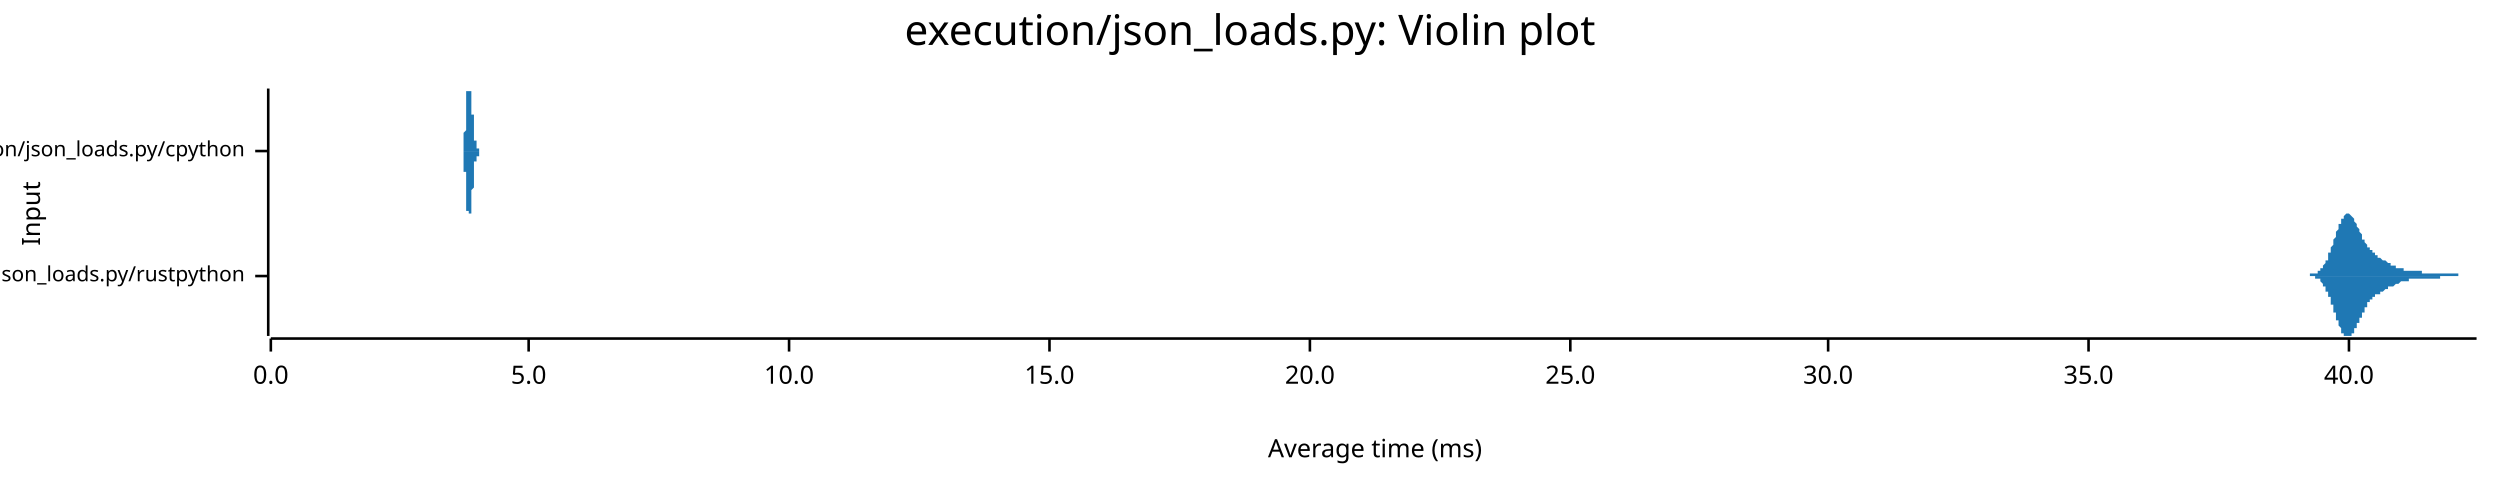
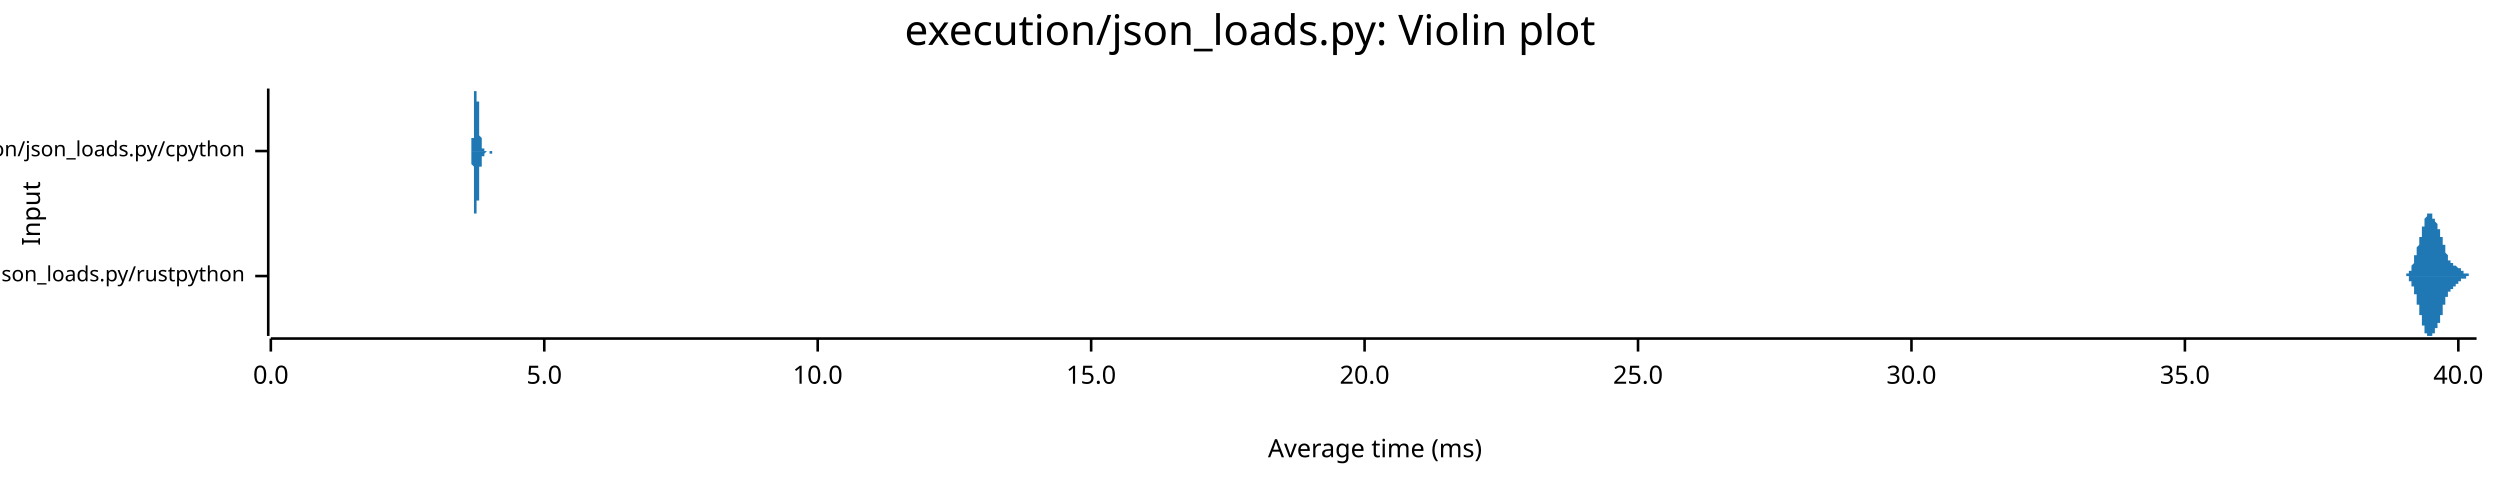
<svg xmlns="http://www.w3.org/2000/svg" width="960" height="186" viewBox="0 0 960 186">
  <text x="480" y="5" dy="0.76em" text-anchor="middle" font-family="sans-serif" font-size="16.129" opacity="1" fill="#000000">
execution/json_loads.py: Violin plot
</text>
  <text x="8" y="82" dy="0.76em" text-anchor="middle" font-family="sans-serif" font-size="9.677" opacity="1" fill="#000000" transform="rotate(270, 8, 82)">
Input
</text>
  <text x="528" y="178" dy="-0.5ex" text-anchor="middle" font-family="sans-serif" font-size="9.677" opacity="1" fill="#000000">
Average time (ms)
</text>
  <polyline fill="none" opacity="1" stroke="#000000" stroke-width="1" points="103,34 103,129 " />
  <text x="94" y="106" dy="0.5ex" text-anchor="end" font-family="sans-serif" font-size="8.065" opacity="1" fill="#000000">
execution/json_loads.py/rustpython
</text>
  <polyline fill="none" opacity="1" stroke="#000000" stroke-width="1" points="98,106 103,106 " />
  <text x="94" y="58" dy="0.5ex" text-anchor="end" font-family="sans-serif" font-size="8.065" opacity="1" fill="#000000">
execution/json_loads.py/cpython
</text>
  <polyline fill="none" opacity="1" stroke="#000000" stroke-width="1" points="98,58 103,58 " />
  <polyline fill="none" opacity="1" stroke="#000000" stroke-width="1" points="104,130 951,130 " />
  <text x="104" y="140" dy="0.76em" text-anchor="middle" font-family="sans-serif" font-size="9.677" opacity="1" fill="#000000">
0.0
</text>
  <polyline fill="none" opacity="1" stroke="#000000" stroke-width="1" points="104,130 104,135 " />
-   <text x="203" y="140" dy="0.76em" text-anchor="middle" font-family="sans-serif" font-size="9.677" opacity="1" fill="#000000">
+   <text x="209" y="140" dy="0.76em" text-anchor="middle" font-family="sans-serif" font-size="9.677" opacity="1" fill="#000000">
5.0
</text>
-   <polyline fill="none" opacity="1" stroke="#000000" stroke-width="1" points="203,130 203,135 " />
-   <text x="303" y="140" dy="0.76em" text-anchor="middle" font-family="sans-serif" font-size="9.677" opacity="1" fill="#000000">
+   <polyline fill="none" opacity="1" stroke="#000000" stroke-width="1" points="209,130 209,135 " />
+   <text x="314" y="140" dy="0.76em" text-anchor="middle" font-family="sans-serif" font-size="9.677" opacity="1" fill="#000000">
10.0
</text>
-   <polyline fill="none" opacity="1" stroke="#000000" stroke-width="1" points="303,130 303,135 " />
-   <text x="403" y="140" dy="0.76em" text-anchor="middle" font-family="sans-serif" font-size="9.677" opacity="1" fill="#000000">
+   <polyline fill="none" opacity="1" stroke="#000000" stroke-width="1" points="314,130 314,135 " />
+   <text x="419" y="140" dy="0.76em" text-anchor="middle" font-family="sans-serif" font-size="9.677" opacity="1" fill="#000000">
15.0
</text>
-   <polyline fill="none" opacity="1" stroke="#000000" stroke-width="1" points="403,130 403,135 " />
-   <text x="503" y="140" dy="0.76em" text-anchor="middle" font-family="sans-serif" font-size="9.677" opacity="1" fill="#000000">
+   <polyline fill="none" opacity="1" stroke="#000000" stroke-width="1" points="419,130 419,135 " />
+   <text x="524" y="140" dy="0.76em" text-anchor="middle" font-family="sans-serif" font-size="9.677" opacity="1" fill="#000000">
20.0
</text>
-   <polyline fill="none" opacity="1" stroke="#000000" stroke-width="1" points="503,130 503,135 " />
-   <text x="603" y="140" dy="0.76em" text-anchor="middle" font-family="sans-serif" font-size="9.677" opacity="1" fill="#000000">
+   <polyline fill="none" opacity="1" stroke="#000000" stroke-width="1" points="524,130 524,135 " />
+   <text x="629" y="140" dy="0.76em" text-anchor="middle" font-family="sans-serif" font-size="9.677" opacity="1" fill="#000000">
25.0
</text>
-   <polyline fill="none" opacity="1" stroke="#000000" stroke-width="1" points="603,130 603,135 " />
-   <text x="702" y="140" dy="0.76em" text-anchor="middle" font-family="sans-serif" font-size="9.677" opacity="1" fill="#000000">
+   <polyline fill="none" opacity="1" stroke="#000000" stroke-width="1" points="629,130 629,135 " />
+   <text x="734" y="140" dy="0.76em" text-anchor="middle" font-family="sans-serif" font-size="9.677" opacity="1" fill="#000000">
30.0
</text>
-   <polyline fill="none" opacity="1" stroke="#000000" stroke-width="1" points="702,130 702,135 " />
-   <text x="802" y="140" dy="0.76em" text-anchor="middle" font-family="sans-serif" font-size="9.677" opacity="1" fill="#000000">
+   <polyline fill="none" opacity="1" stroke="#000000" stroke-width="1" points="734,130 734,135 " />
+   <text x="839" y="140" dy="0.76em" text-anchor="middle" font-family="sans-serif" font-size="9.677" opacity="1" fill="#000000">
35.0
</text>
-   <polyline fill="none" opacity="1" stroke="#000000" stroke-width="1" points="802,130 802,135 " />
-   <text x="902" y="140" dy="0.76em" text-anchor="middle" font-family="sans-serif" font-size="9.677" opacity="1" fill="#000000">
+   <polyline fill="none" opacity="1" stroke="#000000" stroke-width="1" points="839,130 839,135 " />
+   <text x="944" y="140" dy="0.76em" text-anchor="middle" font-family="sans-serif" font-size="9.677" opacity="1" fill="#000000">
40.0
</text>
-   <polyline fill="none" opacity="1" stroke="#000000" stroke-width="1" points="902,130 902,135 " />
-   <polygon opacity="1" fill="#1F78B4" points="883,106 883,106 883,106 883,106 883,106 884,106 884,106 884,106 884,106 884,106 884,106 884,106 885,106 885,106 885,106 885,106 885,106 885,106 885,106 886,106 886,106 886,106 886,106 886,106 886,106 886,106 886,106 887,106 887,106 887,106 887,106 887,105 887,105 887,105 888,105 888,105 888,105 888,105 888,105 888,105 888,105 889,105 889,105 889,105 889,105 889,105 889,105 889,105 889,105 890,105 890,105 890,105 890,104 890,104 890,104 890,104 891,104 891,104 891,104 891,104 891,103 891,103 891,103 891,103 892,103 892,103 892,103 892,102 892,102 892,102 892,102 893,101 893,101 893,101 893,101 893,100 893,100 893,100 894,100 894,99 894,99 894,99 894,98 894,98 894,98 894,97 895,97 895,97 895,96 895,96 895,96 895,95 895,95 896,94 896,94 896,94 896,93 896,93 896,92 896,92 896,92 897,91 897,91 897,90 897,90 897,90 897,89 897,89 898,88 898,88 898,88 898,87 898,87 898,87 898,86 899,86 899,86 899,85 899,85 899,85 899,84 899,84 899,84 900,84 900,83 900,83 900,83 900,83 900,83 900,83 901,82 901,82 901,82 901,82 901,82 901,82 901,82 902,82 902,82 902,82 902,82 902,82 902,82 902,82 902,82 903,83 903,83 903,83 903,83 903,83 903,83 903,83 904,84 904,84 904,84 904,84 904,85 904,85 904,85 904,85 905,86 905,86 905,86 905,86 905,87 905,87 905,87 906,88 906,88 906,88 906,88 906,89 906,89 906,89 907,90 907,90 907,90 907,90 907,91 907,91 907,91 907,92 908,92 908,92 908,92 908,93 908,93 908,93 908,93 909,94 909,94 909,94 909,94 909,94 909,95 909,95 909,95 910,95 910,95 910,96 910,96 910,96 910,96 910,96 911,96 911,97 911,97 911,97 911,97 911,97 911,97 912,97 912,98 912,98 912,98 912,98 912,98 912,98 912,98 913,98 913,98 913,98 913,99 913,99 913,99 913,99 914,99 914,99 914,99 914,99 914,99 914,99 914,99 914,99 915,100 915,100 915,100 915,100 915,100 915,100 915,100 916,100 916,100 916,100 916,100 916,100 916,100 916,100 917,101 917,101 917,101 917,101 917,101 917,101 917,101 917,101 918,101 918,101 918,101 918,101 918,101 918,101 918,102 919,102 919,102 919,102 919,102 919,102 919,102 919,102 920,102 920,102 920,102 920,102 920,102 920,102 920,102 920,103 921,103 921,103 921,103 921,103 921,103 921,103 921,103 922,103 922,103 922,103 922,103 922,103 922,103 922,103 922,103 923,103 923,104 923,104 923,104 923,104 923,104 923,104 924,104 924,104 924,104 924,104 924,104 924,104 924,104 925,104 925,104 925,104 925,104 925,104 925,104 925,104 925,104 926,104 926,104 926,104 926,104 926,104 926,104 926,104 927,104 927,104 927,104 927,104 927,104 927,104 927,104 927,104 928,104 928,104 928,104 928,104 928,104 928,104 928,104 929,104 929,104 929,104 929,104 929,104 929,104 929,104 930,104 930,104 930,104 930,104 930,104 930,104 930,105 930,105 931,105 931,105 931,105 931,105 931,105 931,105 931,105 932,105 932,105 932,105 932,105 932,105 932,105 932,105 932,105 933,105 933,105 933,105 933,105 933,105 933,105 933,105 934,105 934,105 934,105 934,105 934,105 934,105 934,105 935,105 935,105 935,105 935,105 935,105 935,105 935,105 935,105 936,105 936,105 936,105 936,105 936,105 936,105 936,105 937,105 937,105 937,105 937,105 937,105 937,105 937,105 938,105 938,105 938,105 938,105 938,105 938,105 938,105 938,105 939,105 939,105 939,105 939,105 939,105 939,105 939,105 940,105 940,105 940,105 940,105 940,105 940,105 940,105 940,105 941,105 941,105 941,105 941,105 941,105 941,105 941,105 942,105 942,105 942,105 942,105 942,105 942,105 942,105 943,105 943,105 943,105 943,105 943,105 943,105 943,105 943,105 944,105 944,106 944,106 944,106 944,106 944,106 944,106 945,106 945,106 945,106 945,106 945,106 945,106 945,106 945,106 946,106 946,106 946,106 946,106 946,106 946,106 946,106 947,106 947,106 947,106 947,106 947,106 947,106 947,106 948,106 948,106 948,106 948,106 948,106 948,106 948,106 948,106 949,106 949,106 949,106 949,106 949,106 949,106 949,106 950,106 950,106 950,106 950,106 950,106 950,106 950,106 951,106 951,106 883,106 " />
-   <polygon opacity="1" fill="#1F78B4" points="883,106 883,106 883,106 883,106 883,106 884,106 884,106 884,106 884,106 884,106 884,106 884,106 885,106 885,106 885,106 885,106 885,106 885,106 885,106 886,106 886,106 886,106 886,106 886,106 886,106 886,106 886,106 887,106 887,106 887,106 887,106 887,106 887,106 887,106 888,106 888,106 888,106 888,106 888,106 888,106 888,106 889,106 889,106 889,106 889,106 889,107 889,107 889,107 889,107 890,107 890,107 890,107 890,107 890,107 890,107 890,107 891,107 891,108 891,108 891,108 891,108 891,108 891,108 891,108 892,109 892,109 892,109 892,109 892,109 892,110 892,110 893,110 893,110 893,111 893,111 893,111 893,111 893,112 894,112 894,112 894,112 894,113 894,113 894,113 894,114 894,114 895,114 895,115 895,115 895,116 895,116 895,116 895,117 896,117 896,117 896,118 896,118 896,119 896,119 896,119 896,120 897,120 897,121 897,121 897,121 897,122 897,122 897,123 898,123 898,123 898,124 898,124 898,125 898,125 898,125 899,126 899,126 899,126 899,127 899,127 899,127 899,127 899,128 900,128 900,128 900,128 900,128 900,129 900,129 900,129 901,129 901,129 901,129 901,129 901,129 901,129 901,129 902,129 902,129 902,129 902,129 902,129 902,129 902,129 902,129 903,129 903,129 903,129 903,129 903,128 903,128 903,128 904,128 904,128 904,127 904,127 904,127 904,127 904,126 904,126 905,126 905,126 905,125 905,125 905,125 905,125 905,124 906,124 906,124 906,123 906,123 906,123 906,122 906,122 907,122 907,122 907,121 907,121 907,121 907,120 907,120 907,120 908,120 908,119 908,119 908,119 908,119 908,118 908,118 909,118 909,118 909,117 909,117 909,117 909,117 909,117 909,116 910,116 910,116 910,116 910,116 910,116 910,115 910,115 911,115 911,115 911,115 911,115 911,114 911,114 911,114 912,114 912,114 912,114 912,114 912,114 912,114 912,113 912,113 913,113 913,113 913,113 913,113 913,113 913,113 913,113 914,113 914,113 914,112 914,112 914,112 914,112 914,112 914,112 915,112 915,112 915,112 915,112 915,112 915,112 915,112 916,111 916,111 916,111 916,111 916,111 916,111 916,111 917,111 917,111 917,111 917,111 917,111 917,111 917,111 917,110 918,110 918,110 918,110 918,110 918,110 918,110 918,110 919,110 919,110 919,110 919,110 919,110 919,110 919,110 920,109 920,109 920,109 920,109 920,109 920,109 920,109 920,109 921,109 921,109 921,109 921,109 921,109 921,109 921,109 922,108 922,108 922,108 922,108 922,108 922,108 922,108 922,108 923,108 923,108 923,108 923,108 923,108 923,108 923,108 924,108 924,108 924,108 924,108 924,108 924,108 924,108 925,108 925,107 925,107 925,107 925,107 925,107 925,107 925,107 926,107 926,107 926,107 926,107 926,107 926,107 926,107 927,107 927,107 927,107 927,107 927,107 927,107 927,107 927,107 928,107 928,107 928,107 928,107 928,107 928,107 928,107 929,107 929,107 929,107 929,107 929,107 929,107 929,107 930,107 930,107 930,107 930,107 930,107 930,107 930,107 930,107 931,107 931,107 931,107 931,107 931,107 931,107 931,107 932,107 932,107 932,107 932,107 932,107 932,107 932,107 932,107 933,107 933,107 933,107 933,107 933,107 933,107 933,107 934,107 934,107 934,107 934,107 934,107 934,107 934,107 935,107 935,107 935,107 935,107 935,107 935,107 935,107 935,107 936,107 936,107 936,107 936,107 936,107 936,107 936,107 937,107 937,107 937,107 937,107 937,106 937,106 937,106 938,106 938,106 938,106 938,106 938,106 938,106 938,106 938,106 939,106 939,106 939,106 939,106 939,106 939,106 939,106 940,106 940,106 940,106 940,106 940,106 940,106 940,106 940,106 941,106 941,106 941,106 941,106 941,106 941,106 941,106 942,106 942,106 942,106 942,106 942,106 942,106 942,106 943,106 943,106 943,106 943,106 943,106 943,106 943,106 943,106 944,106 944,106 944,106 944,106 944,106 944,106 944,106 945,106 945,106 945,106 945,106 945,106 945,106 945,106 945,106 946,106 946,106 946,106 946,106 946,106 946,106 946,106 947,106 947,106 947,106 947,106 947,106 947,106 947,106 948,106 948,106 948,106 948,106 948,106 948,106 948,106 948,106 949,106 949,106 949,106 949,106 949,106 949,106 949,106 950,106 950,106 950,106 950,106 950,106 950,106 950,106 951,106 951,106 883,106 " />
-   <polygon opacity="1" fill="#1F78B4" points="177,58 177,58 177,58 177,58 177,58 177,58 177,58 177,58 177,58 177,58 177,58 177,58 177,58 177,58 177,58 177,58 177,58 177,58 177,58 177,58 177,58 177,58 178,58 178,58 178,58 178,58 178,58 178,58 178,58 178,58 178,58 178,58 178,58 178,58 178,58 178,58 178,58 178,58 178,58 178,58 178,58 178,58 178,58 178,57 178,57 178,57 178,57 178,57 178,57 178,57 178,57 178,57 178,57 178,57 178,57 178,56 178,56 178,56 178,56 178,56 178,56 178,56 178,56 178,55 178,55 178,55 178,55 178,55 178,55 178,54 178,54 178,54 178,54 178,54 178,53 178,53 178,53 178,53 178,52 178,52 178,52 178,52 178,51 178,51 178,51 178,51 179,50 179,50 179,50 179,49 179,49 179,49 179,48 179,48 179,48 179,48 179,47 179,47 179,47 179,46 179,46 179,46 179,45 179,45 179,45 179,44 179,44 179,44 179,43 179,43 179,43 179,42 179,42 179,42 179,42 179,41 179,41 179,41 179,41 179,40 179,40 179,40 179,39 179,39 179,39 179,39 179,39 179,38 179,38 179,38 179,38 179,38 179,37 179,37 179,37 179,37 179,37 179,37 179,36 179,36 179,36 179,36 179,36 179,36 179,36 179,36 179,36 179,36 179,35 180,35 180,35 180,35 180,35 180,35 180,35 180,35 180,35 180,35 180,35 180,35 180,35 180,35 180,35 180,35 180,35 180,35 180,35 180,35 180,35 180,35 180,35 180,35 180,35 180,35 180,35 180,35 180,35 180,35 180,35 180,35 180,35 180,35 180,35 180,35 180,35 180,35 180,35 180,35 180,35 180,35 180,35 180,35 180,35 180,35 180,35 180,35 180,35 180,35 180,35 180,35 180,35 180,35 180,35 180,35 180,35 180,35 180,34 180,34 180,35 180,35 180,35 180,35 181,35 181,35 181,35 181,35 181,35 181,35 181,35 181,35 181,35 181,35 181,35 181,35 181,35 181,35 181,35 181,35 181,35 181,36 181,36 181,36 181,36 181,36 181,36 181,36 181,36 181,37 181,37 181,37 181,37 181,37 181,37 181,38 181,38 181,38 181,38 181,38 181,39 181,39 181,39 181,39 181,39 181,39 181,40 181,40 181,40 181,40 181,40 181,41 181,41 181,41 181,41 181,42 181,42 181,42 181,42 181,42 181,43 181,43 181,43 181,43 181,43 181,44 181,44 182,44 182,44 182,44 182,45 182,45 182,45 182,45 182,45 182,46 182,46 182,46 182,46 182,46 182,47 182,47 182,47 182,47 182,47 182,48 182,48 182,48 182,48 182,48 182,49 182,49 182,49 182,49 182,49 182,50 182,50 182,50 182,50 182,50 182,50 182,51 182,51 182,51 182,51 182,51 182,51 182,52 182,52 182,52 182,52 182,52 182,52 182,52 182,52 182,53 182,53 182,53 182,53 182,53 182,53 182,53 182,53 182,54 182,54 182,54 182,54 182,54 182,54 182,54 183,54 183,54 183,54 183,54 183,54 183,55 183,55 183,55 183,55 183,55 183,55 183,55 183,55 183,55 183,55 183,55 183,55 183,55 183,55 183,55 183,55 183,55 183,55 183,55 183,56 183,56 183,56 183,56 183,56 183,56 183,56 183,56 183,56 183,56 183,56 183,56 183,56 183,56 183,56 183,56 183,56 183,56 183,56 183,56 183,56 183,56 183,56 183,56 183,57 183,57 183,57 183,57 183,57 183,57 183,57 183,57 183,57 183,57 183,57 183,57 183,57 183,57 183,57 184,57 184,57 184,57 184,57 184,57 184,57 184,57 184,57 184,57 184,57 184,57 184,57 184,57 184,57 184,57 184,57 184,57 184,57 184,57 184,57 184,57 184,57 184,57 184,57 184,58 184,58 184,58 184,58 184,58 184,58 184,58 184,58 184,58 184,58 184,58 184,58 184,58 184,58 184,58 184,58 184,58 184,58 184,58 184,58 184,58 184,58 184,58 184,58 184,58 184,58 184,58 184,58 184,58 184,58 184,58 184,58 184,58 184,58 184,58 184,58 184,58 184,58 184,58 185,58 185,58 185,58 185,58 185,58 185,58 185,58 185,58 185,58 185,58 185,58 185,58 185,58 185,58 185,58 185,58 185,58 185,58 185,58 185,58 185,58 185,58 185,58 185,58 185,58 185,58 185,58 185,58 185,58 185,58 185,58 185,58 185,58 185,58 185,58 185,58 185,58 177,58 " />
-   <polygon opacity="1" fill="#1F78B4" points="177,58 177,58 177,58 177,58 177,58 177,58 177,58 177,58 177,58 177,58 177,58 177,58 177,58 177,58 177,58 177,58 177,58 177,58 177,58 177,58 177,58 177,58 178,58 178,58 178,58 178,58 178,58 178,58 178,58 178,59 178,59 178,59 178,59 178,59 178,59 178,59 178,59 178,59 178,59 178,59 178,59 178,59 178,59 178,59 178,59 178,59 178,59 178,59 178,59 178,59 178,60 178,60 178,60 178,60 178,60 178,60 178,60 178,60 178,60 178,61 178,61 178,61 178,61 178,61 178,61 178,61 178,62 178,62 178,62 178,62 178,62 178,63 178,63 178,63 178,63 178,63 178,64 178,64 178,64 178,64 178,65 178,65 178,65 178,65 178,66 178,66 179,66 179,67 179,67 179,67 179,67 179,68 179,68 179,68 179,69 179,69 179,69 179,70 179,70 179,70 179,71 179,71 179,71 179,72 179,72 179,72 179,72 179,73 179,73 179,73 179,74 179,74 179,74 179,75 179,75 179,75 179,75 179,76 179,76 179,76 179,77 179,77 179,77 179,77 179,77 179,78 179,78 179,78 179,78 179,79 179,79 179,79 179,79 179,79 179,79 179,80 179,80 179,80 179,80 179,80 179,80 179,80 179,81 179,81 179,81 179,81 179,81 179,81 179,81 180,81 180,81 180,81 180,81 180,81 180,81 180,81 180,81 180,81 180,81 180,81 180,81 180,82 180,82 180,82 180,82 180,82 180,82 180,82 180,82 180,82 180,82 180,82 180,82 180,82 180,82 180,82 180,82 180,82 180,82 180,82 180,82 180,82 180,82 180,82 180,82 180,82 180,82 180,82 180,82 180,82 180,82 180,82 180,82 180,82 180,82 180,82 180,82 180,82 180,82 180,82 180,82 180,82 180,82 180,82 180,82 180,82 180,82 180,82 180,82 180,82 180,82 180,82 181,82 181,82 181,82 181,82 181,82 181,82 181,82 181,82 181,82 181,82 181,82 181,81 181,81 181,81 181,81 181,81 181,81 181,81 181,81 181,81 181,81 181,80 181,80 181,80 181,80 181,80 181,80 181,80 181,79 181,79 181,79 181,79 181,79 181,79 181,78 181,78 181,78 181,78 181,78 181,77 181,77 181,77 181,77 181,77 181,76 181,76 181,76 181,76 181,76 181,75 181,75 181,75 181,75 181,75 181,74 181,74 181,74 181,74 181,73 181,73 181,73 181,73 181,73 182,72 182,72 182,72 182,72 182,72 182,71 182,71 182,71 182,71 182,71 182,70 182,70 182,70 182,70 182,70 182,69 182,69 182,69 182,69 182,69 182,68 182,68 182,68 182,68 182,68 182,68 182,67 182,67 182,67 182,67 182,67 182,66 182,66 182,66 182,66 182,66 182,66 182,65 182,65 182,65 182,65 182,65 182,65 182,65 182,64 182,64 182,64 182,64 182,64 182,64 182,64 182,64 182,63 182,63 182,63 182,63 182,63 182,63 182,63 182,63 182,63 182,63 182,62 183,62 183,62 183,62 183,62 183,62 183,62 183,62 183,62 183,62 183,62 183,62 183,62 183,62 183,61 183,61 183,61 183,61 183,61 183,61 183,61 183,61 183,61 183,61 183,61 183,61 183,61 183,61 183,61 183,61 183,61 183,61 183,61 183,61 183,61 183,61 183,60 183,60 183,60 183,60 183,60 183,60 183,60 183,60 183,60 183,60 183,60 183,60 183,60 183,60 183,60 183,60 183,60 183,60 183,60 183,60 183,60 183,60 183,60 183,60 183,60 183,60 183,60 183,60 184,60 184,59 184,59 184,59 184,59 184,59 184,59 184,59 184,59 184,59 184,59 184,59 184,59 184,59 184,59 184,59 184,59 184,59 184,59 184,59 184,59 184,59 184,59 184,59 184,59 184,59 184,59 184,59 184,59 184,59 184,59 184,59 184,59 184,59 184,59 184,59 184,59 184,59 184,59 184,59 184,59 184,59 184,59 184,59 184,59 184,59 184,59 184,59 184,59 184,59 184,59 184,59 184,59 184,58 184,58 184,58 184,58 184,58 184,58 184,58 184,58 184,58 184,58 185,58 185,58 185,58 185,58 185,58 185,58 185,58 185,58 185,58 185,58 185,58 185,58 185,58 185,58 185,58 185,58 185,58 185,58 185,58 185,58 185,58 185,58 185,58 185,58 185,58 185,58 185,58 185,58 185,58 185,58 185,58 185,58 185,58 185,58 185,58 185,58 185,58 177,58 " />
+   <polyline fill="none" opacity="1" stroke="#000000" stroke-width="1" points="944,130 944,135 " />
+   <polygon opacity="1" fill="#1F78B4" points="922,106 922,106 922,106 922,106 922,106 923,106 923,106 923,106 923,106 923,106 923,106 923,106 923,106 923,106 923,106 923,106 923,106 923,106 923,106 923,106 923,106 923,106 924,106 924,106 924,106 924,106 924,105 924,105 924,105 924,105 924,105 924,105 924,105 924,105 924,105 924,105 924,105 924,105 924,105 924,105 925,105 925,105 925,105 925,105 925,105 925,105 925,105 925,105 925,105 925,105 925,104 925,104 925,104 925,104 925,104 925,104 925,104 925,104 926,104 926,104 926,104 926,103 926,103 926,103 926,103 926,103 926,103 926,103 926,102 926,102 926,102 926,102 926,102 926,102 926,102 927,101 927,101 927,101 927,101 927,101 927,101 927,100 927,100 927,100 927,100 927,100 927,99 927,99 927,99 927,99 927,99 927,98 927,98 928,98 928,98 928,98 928,97 928,97 928,97 928,97 928,97 928,96 928,96 928,96 928,96 928,96 928,95 928,95 928,95 928,95 928,95 929,94 929,94 929,94 929,94 929,94 929,93 929,93 929,93 929,93 929,92 929,92 929,92 929,92 929,92 929,91 929,91 929,91 930,91 930,90 930,90 930,90 930,90 930,90 930,89 930,89 930,89 930,89 930,88 930,88 930,88 930,88 930,88 930,87 930,87 930,87 931,87 931,87 931,86 931,86 931,86 931,86 931,85 931,85 931,85 931,85 931,85 931,85 931,84 931,84 931,84 931,84 931,84 931,84 932,83 932,83 932,83 932,83 932,83 932,83 932,83 932,83 932,83 932,82 932,82 932,82 932,82 932,82 932,82 932,82 932,82 933,82 933,82 933,82 933,82 933,82 933,82 933,82 933,82 933,82 933,82 933,82 933,82 933,82 933,82 933,82 933,82 933,82 933,82 934,82 934,83 934,83 934,83 934,83 934,83 934,83 934,83 934,83 934,83 934,83 934,83 934,83 934,83 934,84 934,84 934,84 934,84 935,84 935,84 935,84 935,84 935,84 935,84 935,84 935,85 935,85 935,85 935,85 935,85 935,85 935,85 935,85 935,85 935,85 936,86 936,86 936,86 936,86 936,86 936,86 936,86 936,86 936,87 936,87 936,87 936,87 936,87 936,87 936,87 936,87 936,88 936,88 937,88 937,88 937,88 937,88 937,88 937,89 937,89 937,89 937,89 937,89 937,89 937,90 937,90 937,90 937,90 937,90 937,91 937,91 938,91 938,91 938,91 938,92 938,92 938,92 938,92 938,92 938,93 938,93 938,93 938,93 938,93 938,94 938,94 938,94 938,94 939,94 939,95 939,95 939,95 939,95 939,95 939,96 939,96 939,96 939,96 939,96 939,96 939,97 939,97 939,97 939,97 939,97 939,97 940,98 940,98 940,98 940,98 940,98 940,98 940,98 940,99 940,99 940,99 940,99 940,99 940,99 940,99 940,99 940,99 940,100 940,100 941,100 941,100 941,100 941,100 941,100 941,100 941,100 941,100 941,100 941,100 941,100 941,100 941,101 941,101 941,101 941,101 941,101 942,101 942,101 942,101 942,101 942,101 942,101 942,101 942,101 942,101 942,101 942,101 942,101 942,101 942,101 942,102 942,102 942,102 942,102 943,102 943,102 943,102 943,102 943,102 943,102 943,102 943,102 943,102 943,102 943,102 943,102 943,102 943,102 943,102 943,102 943,102 943,102 944,103 944,103 944,103 944,103 944,103 944,103 944,103 944,103 944,103 944,103 944,103 944,103 944,103 944,103 944,103 944,103 944,103 945,103 945,103 945,103 945,103 945,103 945,103 945,104 945,104 945,104 945,104 945,104 945,104 945,104 945,104 945,104 945,104 945,104 945,104 946,104 946,104 946,104 946,104 946,104 946,104 946,104 946,104 946,104 946,104 946,105 946,105 946,105 946,105 946,105 946,105 946,105 946,105 947,105 947,105 947,105 947,105 947,105 947,105 947,105 947,105 947,105 947,105 947,105 947,105 947,105 947,105 947,105 947,105 947,105 948,105 948,105 948,105 948,105 948,105 948,105 948,105 948,105 948,105 948,105 948,106 948,106 948,106 948,106 948,106 948,106 948,106 948,106 949,106 949,106 949,106 949,106 949,106 949,106 949,106 949,106 949,106 949,106 949,106 949,106 949,106 949,106 949,106 949,106 949,106 949,106 950,106 950,106 950,106 950,106 950,106 950,106 950,106 950,106 950,106 950,106 950,106 950,106 950,106 950,106 950,106 950,106 950,106 951,106 951,106 922,106 " />
+   <polygon opacity="1" fill="#1F78B4" points="922,106 922,106 922,106 922,106 922,106 923,106 923,106 923,106 923,106 923,106 923,106 923,106 923,106 923,106 923,106 923,106 923,106 923,106 923,106 923,106 923,106 923,106 924,106 924,106 924,106 924,106 924,106 924,106 924,106 924,106 924,106 924,106 924,106 924,106 924,106 924,106 924,106 924,106 924,106 924,106 925,106 925,106 925,107 925,107 925,107 925,107 925,107 925,107 925,107 925,107 925,107 925,107 925,107 925,107 925,107 925,107 925,108 925,108 926,108 926,108 926,108 926,108 926,108 926,108 926,108 926,109 926,109 926,109 926,109 926,109 926,109 926,109 926,110 926,110 926,110 927,110 927,110 927,110 927,111 927,111 927,111 927,111 927,111 927,111 927,112 927,112 927,112 927,112 927,112 927,113 927,113 927,113 927,113 928,113 928,114 928,114 928,114 928,114 928,114 928,115 928,115 928,115 928,115 928,115 928,116 928,116 928,116 928,116 928,117 928,117 928,117 929,117 929,117 929,118 929,118 929,118 929,118 929,118 929,119 929,119 929,119 929,119 929,119 929,120 929,120 929,120 929,120 929,121 930,121 930,121 930,121 930,121 930,122 930,122 930,122 930,122 930,123 930,123 930,123 930,123 930,123 930,124 930,124 930,124 930,124 930,125 931,125 931,125 931,125 931,125 931,126 931,126 931,126 931,126 931,126 931,127 931,127 931,127 931,127 931,127 931,127 931,128 931,128 931,128 932,128 932,128 932,128 932,128 932,129 932,129 932,129 932,129 932,129 932,129 932,129 932,129 932,129 932,129 932,129 932,129 932,129 933,129 933,129 933,129 933,129 933,129 933,129 933,129 933,129 933,129 933,129 933,129 933,129 933,129 933,129 933,129 933,129 933,129 933,129 934,129 934,129 934,129 934,129 934,129 934,129 934,129 934,129 934,128 934,128 934,128 934,128 934,128 934,128 934,128 934,128 934,128 934,128 935,128 935,127 935,127 935,127 935,127 935,127 935,127 935,127 935,127 935,127 935,127 935,127 935,126 935,126 935,126 935,126 935,126 936,126 936,126 936,126 936,126 936,125 936,125 936,125 936,125 936,125 936,125 936,125 936,125 936,124 936,124 936,124 936,124 936,124 936,124 937,124 937,123 937,123 937,123 937,123 937,123 937,123 937,123 937,122 937,122 937,122 937,122 937,122 937,121 937,121 937,121 937,121 937,121 938,121 938,120 938,120 938,120 938,120 938,120 938,119 938,119 938,119 938,119 938,119 938,118 938,118 938,118 938,118 938,118 938,117 939,117 939,117 939,117 939,117 939,116 939,116 939,116 939,116 939,116 939,115 939,115 939,115 939,115 939,115 939,115 939,114 939,114 939,114 940,114 940,114 940,114 940,113 940,113 940,113 940,113 940,113 940,113 940,113 940,113 940,113 940,112 940,112 940,112 940,112 940,112 940,112 941,112 941,112 941,112 941,112 941,111 941,111 941,111 941,111 941,111 941,111 941,111 941,111 941,111 941,111 941,111 941,111 941,111 942,111 942,111 942,111 942,110 942,110 942,110 942,110 942,110 942,110 942,110 942,110 942,110 942,110 942,110 942,110 942,110 942,110 942,110 943,110 943,110 943,110 943,110 943,110 943,110 943,110 943,109 943,109 943,109 943,109 943,109 943,109 943,109 943,109 943,109 943,109 943,109 944,109 944,109 944,109 944,109 944,109 944,109 944,109 944,109 944,109 944,109 944,109 944,108 944,108 944,108 944,108 944,108 944,108 945,108 945,108 945,108 945,108 945,108 945,108 945,108 945,108 945,108 945,108 945,108 945,108 945,108 945,108 945,108 945,108 945,108 945,107 946,107 946,107 946,107 946,107 946,107 946,107 946,107 946,107 946,107 946,107 946,107 946,107 946,107 946,107 946,107 946,107 946,107 946,107 947,107 947,107 947,107 947,107 947,107 947,107 947,106 947,106 947,106 947,106 947,106 947,106 947,106 947,106 947,106 947,106 947,106 948,106 948,106 948,106 948,106 948,106 948,106 948,106 948,106 948,106 948,106 948,106 948,106 948,106 948,106 948,106 948,106 948,106 948,106 949,106 949,106 949,106 949,106 949,106 949,106 949,106 949,106 949,106 949,106 949,106 949,106 949,106 949,106 949,106 949,106 949,106 949,106 950,106 950,106 950,106 950,106 950,106 950,106 950,106 950,106 950,106 950,106 950,106 950,106 950,106 950,106 950,106 950,106 950,106 951,106 951,106 922,106 " />
+   <polygon opacity="1" fill="#1F78B4" points="180,58 180,58 180,58 180,58 180,58 180,58 180,58 180,58 180,58 180,58 180,58 180,58 180,58 180,58 180,58 180,58 180,58 180,58 180,58 181,58 181,58 181,58 181,58 181,58 181,58 181,58 181,58 181,58 181,58 181,58 181,58 181,58 181,58 181,58 181,58 181,58 181,58 181,58 181,58 181,58 181,58 181,58 181,57 181,57 181,57 181,57 181,57 181,57 181,57 181,57 181,57 181,57 181,56 181,56 181,56 181,56 181,56 181,56 181,55 181,55 181,55 181,55 181,55 181,54 181,54 181,54 181,53 181,53 182,53 182,52 182,52 182,52 182,51 182,51 182,51 182,50 182,50 182,49 182,49 182,48 182,48 182,47 182,47 182,46 182,46 182,45 182,45 182,44 182,44 182,43 182,43 182,42 182,42 182,41 182,41 182,40 182,40 182,39 182,39 182,39 182,38 182,38 182,37 182,37 182,37 182,37 182,36 182,36 182,36 182,36 182,35 182,35 182,35 182,35 182,35 182,35 182,35 182,35 183,35 183,34 183,35 183,35 183,35 183,35 183,35 183,35 183,35 183,35 183,35 183,35 183,35 183,35 183,36 183,36 183,36 183,36 183,36 183,36 183,36 183,36 183,37 183,37 183,37 183,37 183,37 183,37 183,37 183,37 183,37 183,37 183,38 183,38 183,38 183,38 183,38 183,38 183,38 183,38 183,38 183,38 183,38 183,38 183,39 183,39 183,39 183,39 183,39 183,39 184,39 184,39 184,39 184,40 184,40 184,40 184,40 184,40 184,40 184,41 184,41 184,41 184,41 184,42 184,42 184,42 184,42 184,43 184,43 184,43 184,44 184,44 184,44 184,45 184,45 184,45 184,46 184,46 184,46 184,47 184,47 184,47 184,48 184,48 184,48 184,49 184,49 184,49 184,50 184,50 184,50 184,50 184,51 184,51 184,51 184,51 184,52 184,52 184,52 184,52 185,53 185,53 185,53 185,53 185,53 185,53 185,54 185,54 185,54 185,54 185,54 185,54 185,54 185,55 185,55 185,55 185,55 185,55 185,55 185,55 185,55 185,55 185,55 185,55 185,55 185,56 185,56 185,56 185,56 185,56 185,56 185,56 185,56 185,56 185,56 185,56 185,56 185,56 185,56 185,56 185,56 185,56 185,56 185,56 185,56 185,57 185,57 185,57 185,57 185,57 186,57 186,57 186,57 186,57 186,57 186,57 186,57 186,57 186,57 186,57 186,57 186,57 186,57 186,57 186,57 186,57 186,57 186,57 186,57 186,57 186,57 186,57 186,57 186,57 186,57 186,57 186,58 186,58 186,58 186,58 186,58 186,58 186,58 186,58 186,58 186,58 186,58 186,58 186,58 186,58 186,58 186,58 186,58 186,58 186,58 186,58 186,58 186,58 186,58 186,58 187,58 187,58 187,58 187,58 187,58 187,58 187,58 187,58 187,58 187,58 187,58 187,58 187,58 187,58 187,58 187,58 187,58 187,58 187,58 187,58 187,58 187,58 187,58 187,58 187,58 187,58 187,58 187,58 187,58 187,58 187,58 187,58 187,58 187,58 187,58 187,58 187,58 187,58 187,58 187,58 187,58 187,58 187,58 187,58 187,58 187,58 187,58 187,58 187,58 187,58 188,58 188,58 188,58 188,58 188,58 188,58 188,58 188,58 188,58 188,58 188,58 188,58 188,58 188,58 188,58 188,58 188,58 188,58 188,58 188,58 188,58 188,58 188,58 188,58 188,58 188,58 188,58 188,58 188,58 188,58 188,58 188,58 188,58 188,58 188,58 188,58 188,58 188,58 188,58 188,58 188,58 188,58 188,58 188,58 188,58 188,58 188,58 188,58 188,58 188,58 189,58 189,58 189,58 189,58 189,58 189,58 189,58 189,58 189,58 189,58 189,58 189,58 189,58 189,58 189,58 189,58 189,58 189,58 189,58 189,58 189,58 189,58 189,58 189,58 189,58 189,58 189,58 189,58 189,58 189,58 189,58 189,58 189,58 189,58 189,58 189,58 189,58 189,58 189,58 189,58 189,58 189,58 189,58 189,58 189,58 189,58 189,58 189,58 189,58 189,58 190,58 190,58 190,58 190,58 190,58 190,58 190,58 190,58 190,58 190,58 190,58 190,58 190,58 190,58 190,58 190,58 190,58 190,58 190,58 190,58 190,58 190,58 190,58 190,58 190,58 190,58 190,58 190,58 190,58 190,58 190,58 190,58 190,58 180,58 " />
+   <polygon opacity="1" fill="#1F78B4" points="180,58 180,58 180,58 180,58 180,58 180,58 180,58 180,58 180,58 180,58 180,58 180,58 180,58 180,58 180,58 180,58 180,58 180,58 180,58 181,58 181,58 181,58 181,58 181,58 181,58 181,58 181,58 181,58 181,58 181,58 181,58 181,59 181,59 181,59 181,59 181,59 181,59 181,59 181,59 181,59 181,59 181,59 181,59 181,59 181,59 181,59 181,59 181,59 181,60 181,60 181,60 181,60 181,60 181,60 181,60 181,60 181,61 181,61 181,61 181,61 181,61 181,62 181,62 181,62 181,62 181,63 181,63 181,63 182,64 182,64 182,64 182,65 182,65 182,66 182,66 182,66 182,67 182,67 182,68 182,68 182,69 182,69 182,70 182,70 182,71 182,71 182,72 182,72 182,73 182,73 182,74 182,74 182,75 182,75 182,76 182,76 182,77 182,77 182,77 182,78 182,78 182,79 182,79 182,79 182,80 182,80 182,80 182,81 182,81 182,81 182,81 182,81 182,82 182,82 182,82 182,82 182,82 182,82 183,82 183,82 183,82 183,82 183,82 183,82 183,82 183,82 183,82 183,82 183,81 183,81 183,81 183,81 183,81 183,81 183,81 183,81 183,80 183,80 183,80 183,80 183,80 183,80 183,80 183,80 183,79 183,79 183,79 183,79 183,79 183,79 183,79 183,79 183,79 183,79 183,79 183,79 183,78 183,78 183,78 183,78 183,78 183,78 183,78 183,78 183,78 183,78 183,78 183,77 184,77 184,77 184,77 184,77 184,77 184,77 184,76 184,76 184,76 184,76 184,76 184,75 184,75 184,75 184,75 184,74 184,74 184,74 184,73 184,73 184,73 184,73 184,72 184,72 184,72 184,71 184,71 184,71 184,70 184,70 184,70 184,69 184,69 184,69 184,68 184,68 184,68 184,67 184,67 184,67 184,66 184,66 184,66 184,66 184,65 184,65 184,65 184,65 184,64 184,64 185,64 185,64 185,64 185,63 185,63 185,63 185,63 185,63 185,63 185,62 185,62 185,62 185,62 185,62 185,62 185,62 185,62 185,62 185,61 185,61 185,61 185,61 185,61 185,61 185,61 185,61 185,61 185,61 185,61 185,61 185,61 185,61 185,61 185,61 185,60 185,60 185,60 185,60 185,60 185,60 185,60 185,60 185,60 185,60 185,60 185,60 185,60 185,60 185,60 185,60 186,60 186,60 186,60 186,60 186,60 186,60 186,60 186,60 186,59 186,59 186,59 186,59 186,59 186,59 186,59 186,59 186,59 186,59 186,59 186,59 186,59 186,59 186,59 186,59 186,59 186,59 186,59 186,59 186,59 186,59 186,59 186,59 186,59 186,59 186,59 186,59 186,59 186,59 186,59 186,59 186,59 186,59 186,59 186,59 186,59 186,59 186,59 186,59 186,59 186,59 187,58 187,58 187,58 187,58 187,58 187,58 187,58 187,58 187,58 187,58 187,58 187,58 187,58 187,58 187,58 187,58 187,58 187,58 187,58 187,58 187,58 187,58 187,58 187,58 187,58 187,58 187,58 187,58 187,58 187,58 187,58 187,58 187,58 187,58 187,58 187,58 187,58 187,58 187,58 187,58 187,58 187,58 187,58 187,58 187,58 187,58 187,58 187,58 187,58 187,58 188,58 188,58 188,58 188,58 188,58 188,58 188,58 188,58 188,58 188,58 188,58 188,58 188,58 188,58 188,58 188,58 188,58 188,58 188,58 188,58 188,58 188,58 188,58 188,58 188,58 188,58 188,58 188,58 188,58 188,58 188,58 188,58 188,58 188,58 188,58 188,58 188,58 188,58 188,58 188,58 188,58 188,59 188,59 188,59 188,59 188,59 188,59 188,59 188,59 188,59 189,59 189,59 189,59 189,59 189,59 189,59 189,59 189,59 189,59 189,59 189,59 189,59 189,59 189,59 189,59 189,59 189,59 189,59 189,59 189,59 189,59 189,59 189,59 189,59 189,59 189,59 189,59 189,59 189,59 189,59 189,59 189,59 189,59 189,59 189,59 189,59 189,59 189,59 189,59 189,59 189,59 189,59 189,59 189,58 189,58 189,58 189,58 189,58 189,58 189,58 190,58 190,58 190,58 190,58 190,58 190,58 190,58 190,58 190,58 190,58 190,58 190,58 190,58 190,58 190,58 190,58 190,58 190,58 190,58 190,58 190,58 190,58 190,58 190,58 190,58 190,58 190,58 190,58 190,58 190,58 190,58 190,58 190,58 180,58 " />
</svg>
